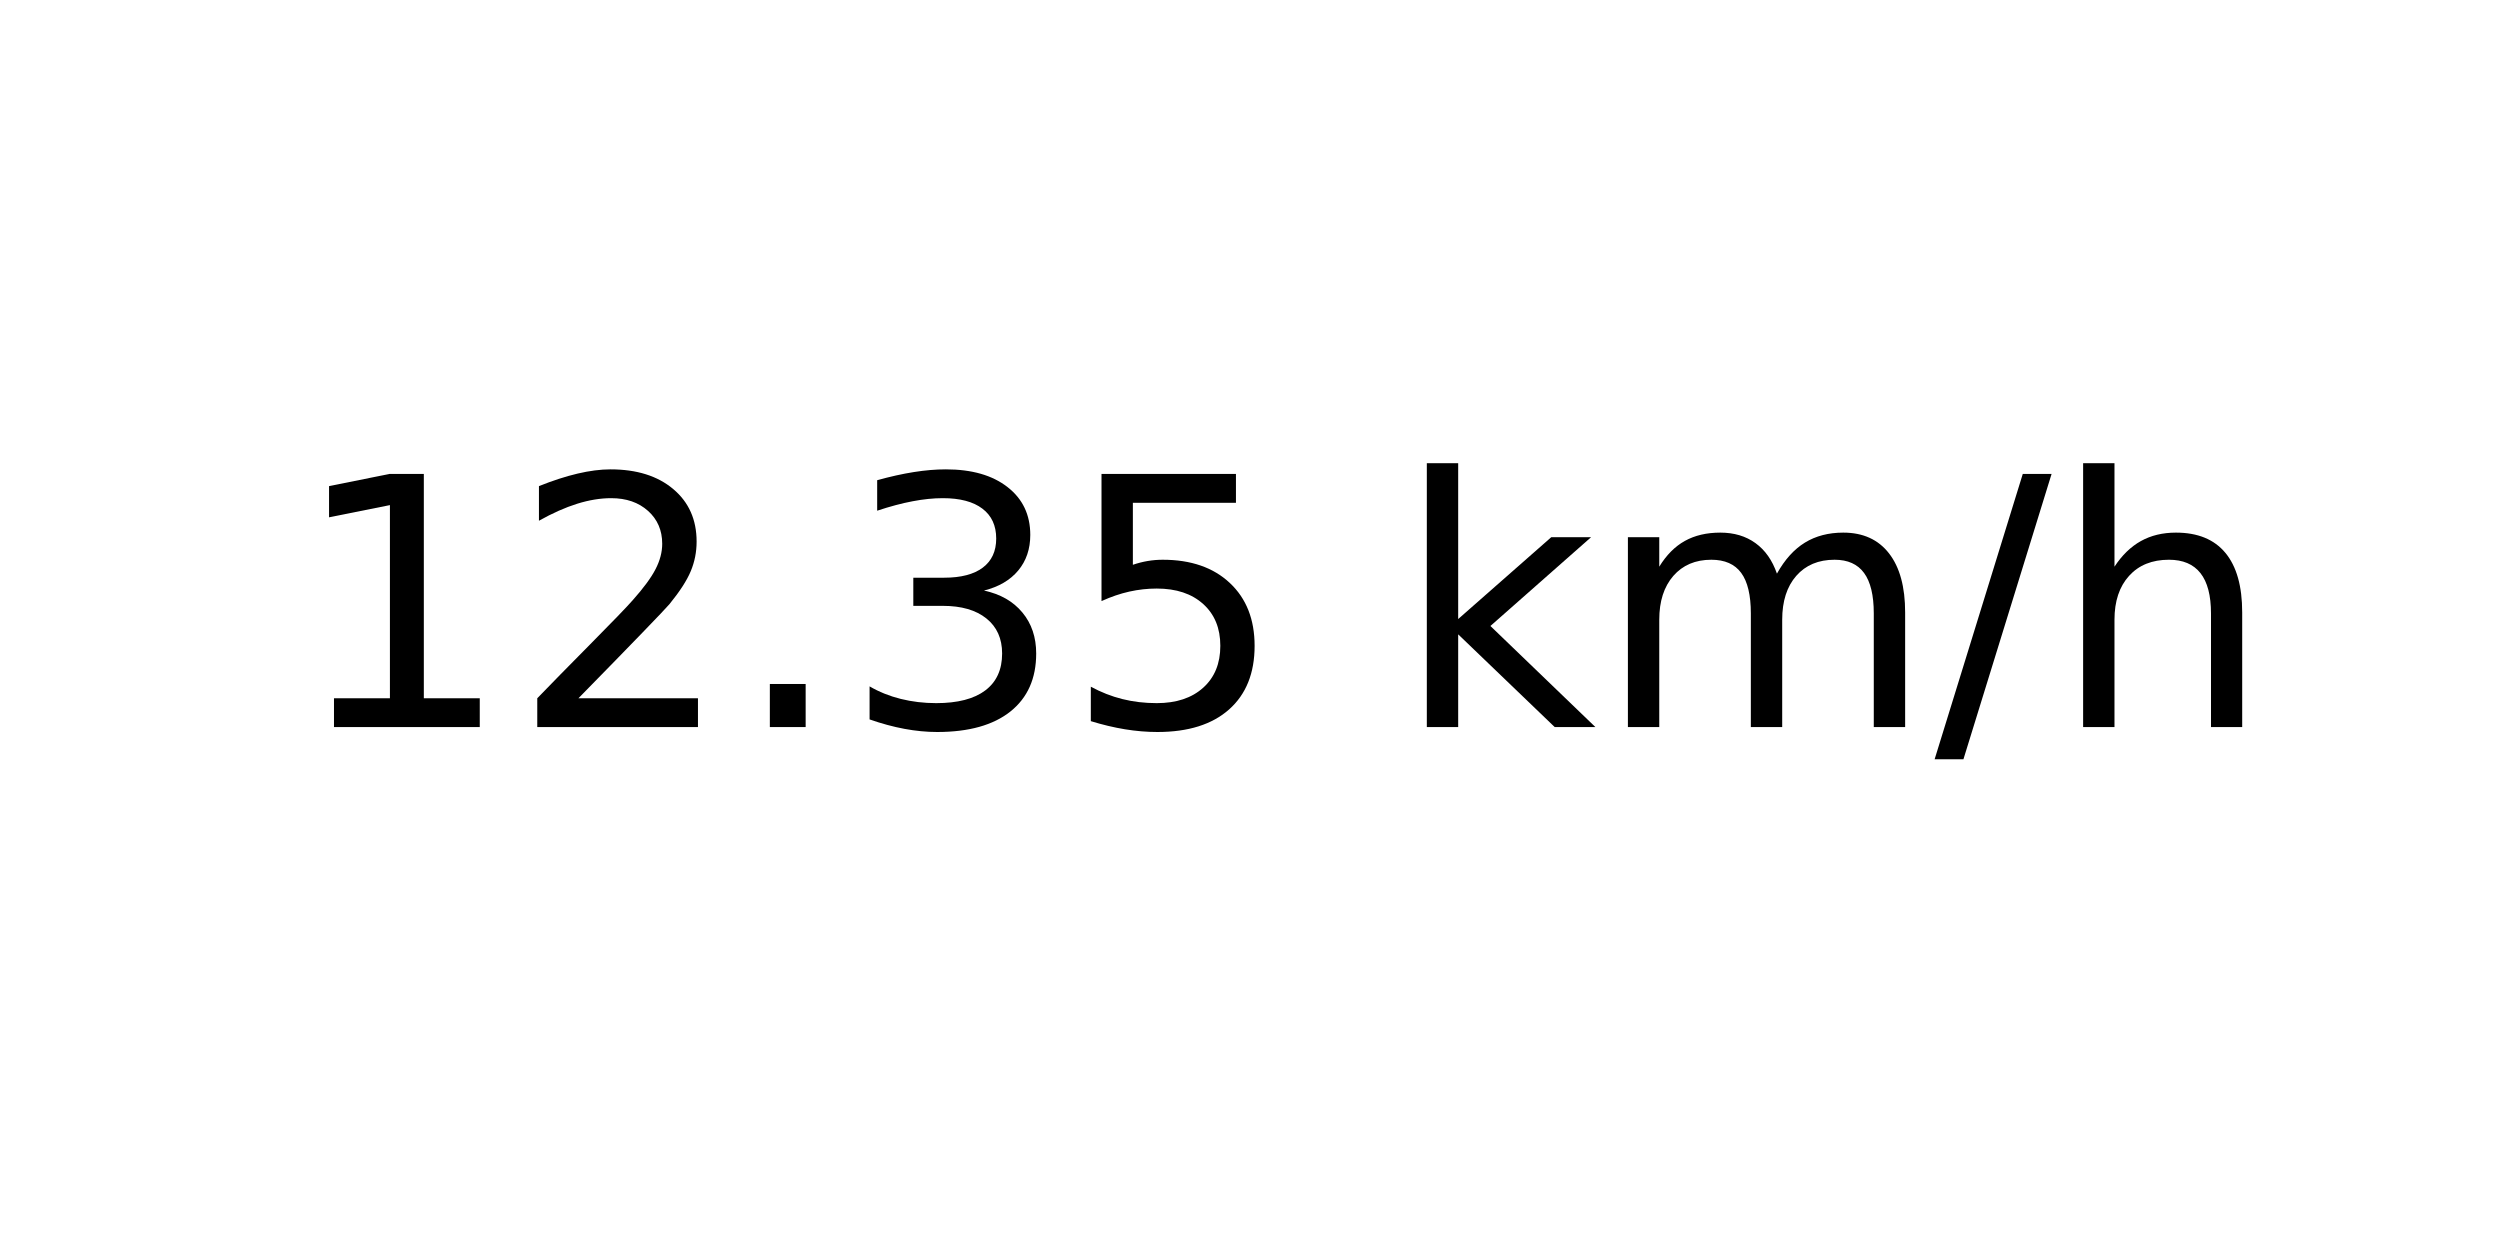
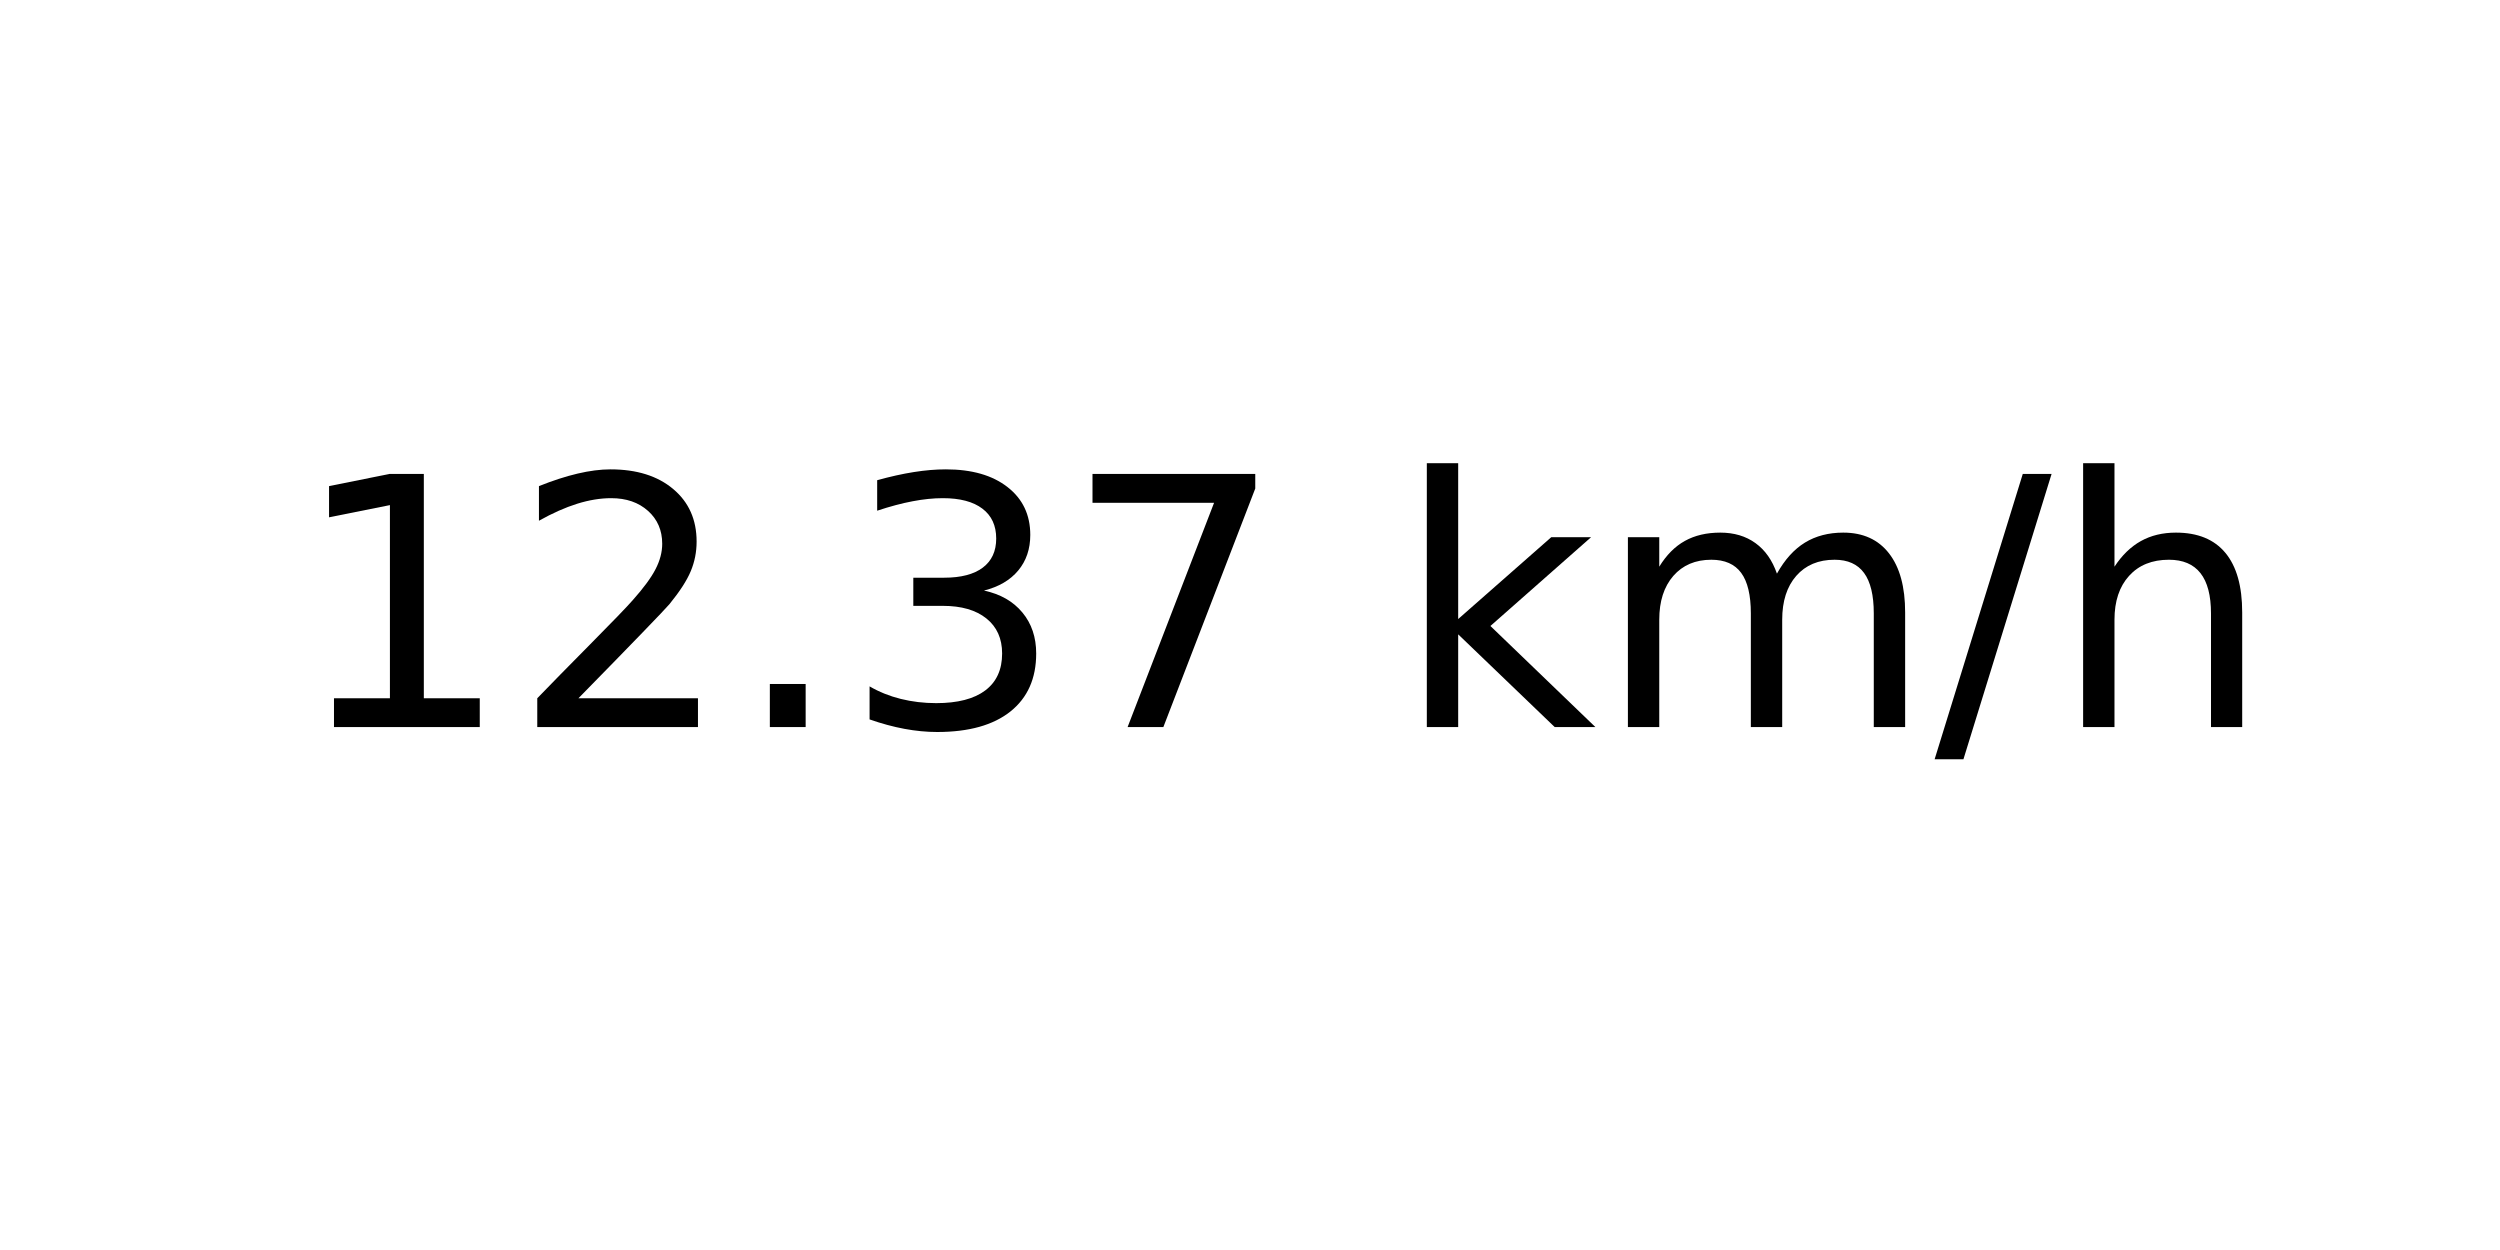
<svg xmlns="http://www.w3.org/2000/svg" xmlns:xlink="http://www.w3.org/1999/xlink" width="72pt" height="36pt" viewBox="0 0 72 36" version="1.1">
  <defs>
    <style type="text/css">*{stroke-linejoin: round; stroke-linecap: butt}</style>
  </defs>
  <g id="figure_1">
    <g id="axes_1">
      <g id="text_1">
        <g transform="translate(8.378125 20.93937) scale(0.1 -0.1)">
          <defs>
            <path id="DejaVuSans-31" d="M 794 531  L 1825 531  L 1825 4091  L 703 3866  L 703 4441  L 1819 4666  L 2450 4666  L 2450 531  L 3481 531  L 3481 0  L 794 0  L 794 531  z " transform="scale(0.015625)" />
            <path id="DejaVuSans-32" d="M 1228 531  L 3431 531  L 3431 0  L 469 0  L 469 531  Q 828 903 1448 1529  Q 2069 2156 2228 2338  Q 2531 2678 2651 2914  Q 2772 3150 2772 3378  Q 2772 3750 2511 3984  Q 2250 4219 1831 4219  Q 1534 4219 1204 4116  Q 875 4013 500 3803  L 500 4441  Q 881 4594 1212 4672  Q 1544 4750 1819 4750  Q 2544 4750 2975 4387  Q 3406 4025 3406 3419  Q 3406 3131 3298 2873  Q 3191 2616 2906 2266  Q 2828 2175 2409 1742  Q 1991 1309 1228 531  z " transform="scale(0.015625)" />
            <path id="DejaVuSans-2e" d="M 684 794  L 1344 794  L 1344 0  L 684 0  L 684 794  z " transform="scale(0.015625)" />
            <path id="DejaVuSans-33" d="M 2597 2516  Q 3050 2419 3304 2112  Q 3559 1806 3559 1356  Q 3559 666 3084 287  Q 2609 -91 1734 -91  Q 1441 -91 1130 -33  Q 819 25 488 141  L 488 750  Q 750 597 1062 519  Q 1375 441 1716 441  Q 2309 441 2620 675  Q 2931 909 2931 1356  Q 2931 1769 2642 2001  Q 2353 2234 1838 2234  L 1294 2234  L 1294 2753  L 1863 2753  Q 2328 2753 2575 2939  Q 2822 3125 2822 3475  Q 2822 3834 2567 4026  Q 2313 4219 1838 4219  Q 1578 4219 1281 4162  Q 984 4106 628 3988  L 628 4550  Q 988 4650 1302 4700  Q 1616 4750 1894 4750  Q 2613 4750 3031 4423  Q 3450 4097 3450 3541  Q 3450 3153 3228 2886  Q 3006 2619 2597 2516  z " transform="scale(0.015625)" />
-             <path id="DejaVuSans-35" d="M 691 4666  L 3169 4666  L 3169 4134  L 1269 4134  L 1269 2991  Q 1406 3038 1543 3061  Q 1681 3084 1819 3084  Q 2600 3084 3056 2656  Q 3513 2228 3513 1497  Q 3513 744 3044 326  Q 2575 -91 1722 -91  Q 1428 -91 1123 -41  Q 819 9 494 109  L 494 744  Q 775 591 1075 516  Q 1375 441 1709 441  Q 2250 441 2565 725  Q 2881 1009 2881 1497  Q 2881 1984 2565 2268  Q 2250 2553 1709 2553  Q 1456 2553 1204 2497  Q 953 2441 691 2322  L 691 4666  z " transform="scale(0.015625)" />
+             <path id="DejaVuSans-37" d="M 525 4666  L 3525 4666  L 3525 4397  L 1831 0  L 1172 0  L 2766 4134  L 525 4134  L 525 4666  z " transform="scale(0.015625)" />
            <path id="DejaVuSans-20" transform="scale(0.015625)" />
            <path id="DejaVuSans-6b" d="M 581 4863  L 1159 4863  L 1159 1991  L 2875 3500  L 3609 3500  L 1753 1863  L 3688 0  L 2938 0  L 1159 1709  L 1159 0  L 581 0  L 581 4863  z " transform="scale(0.015625)" />
            <path id="DejaVuSans-6d" d="M 3328 2828  Q 3544 3216 3844 3400  Q 4144 3584 4550 3584  Q 5097 3584 5394 3201  Q 5691 2819 5691 2113  L 5691 0  L 5113 0  L 5113 2094  Q 5113 2597 4934 2840  Q 4756 3084 4391 3084  Q 3944 3084 3684 2787  Q 3425 2491 3425 1978  L 3425 0  L 2847 0  L 2847 2094  Q 2847 2600 2669 2842  Q 2491 3084 2119 3084  Q 1678 3084 1418 2786  Q 1159 2488 1159 1978  L 1159 0  L 581 0  L 581 3500  L 1159 3500  L 1159 2956  Q 1356 3278 1631 3431  Q 1906 3584 2284 3584  Q 2666 3584 2933 3390  Q 3200 3197 3328 2828  z " transform="scale(0.015625)" />
            <path id="DejaVuSans-2f" d="M 1625 4666  L 2156 4666  L 531 -594  L 0 -594  L 1625 4666  z " transform="scale(0.015625)" />
            <path id="DejaVuSans-68" d="M 3513 2113  L 3513 0  L 2938 0  L 2938 2094  Q 2938 2591 2744 2837  Q 2550 3084 2163 3084  Q 1697 3084 1428 2787  Q 1159 2491 1159 1978  L 1159 0  L 581 0  L 581 4863  L 1159 4863  L 1159 2956  Q 1366 3272 1645 3428  Q 1925 3584 2291 3584  Q 2894 3584 3203 3211  Q 3513 2838 3513 2113  z " transform="scale(0.015625)" />
          </defs>
          <use xlink:href="#DejaVuSans-31" />
          <use xlink:href="#DejaVuSans-32" x="63.623" />
          <use xlink:href="#DejaVuSans-2e" x="127.246" />
          <use xlink:href="#DejaVuSans-33" x="159.033" />
-           <use xlink:href="#DejaVuSans-35" x="222.656" />
+           <use xlink:href="#DejaVuSans-37" x="222.656" />
          <use xlink:href="#DejaVuSans-20" x="286.279" />
          <use xlink:href="#DejaVuSans-6b" x="318.066" />
          <use xlink:href="#DejaVuSans-6d" x="375.977" />
          <use xlink:href="#DejaVuSans-2f" x="473.389" />
          <use xlink:href="#DejaVuSans-68" x="507.08" />
        </g>
      </g>
    </g>
  </g>
</svg>
